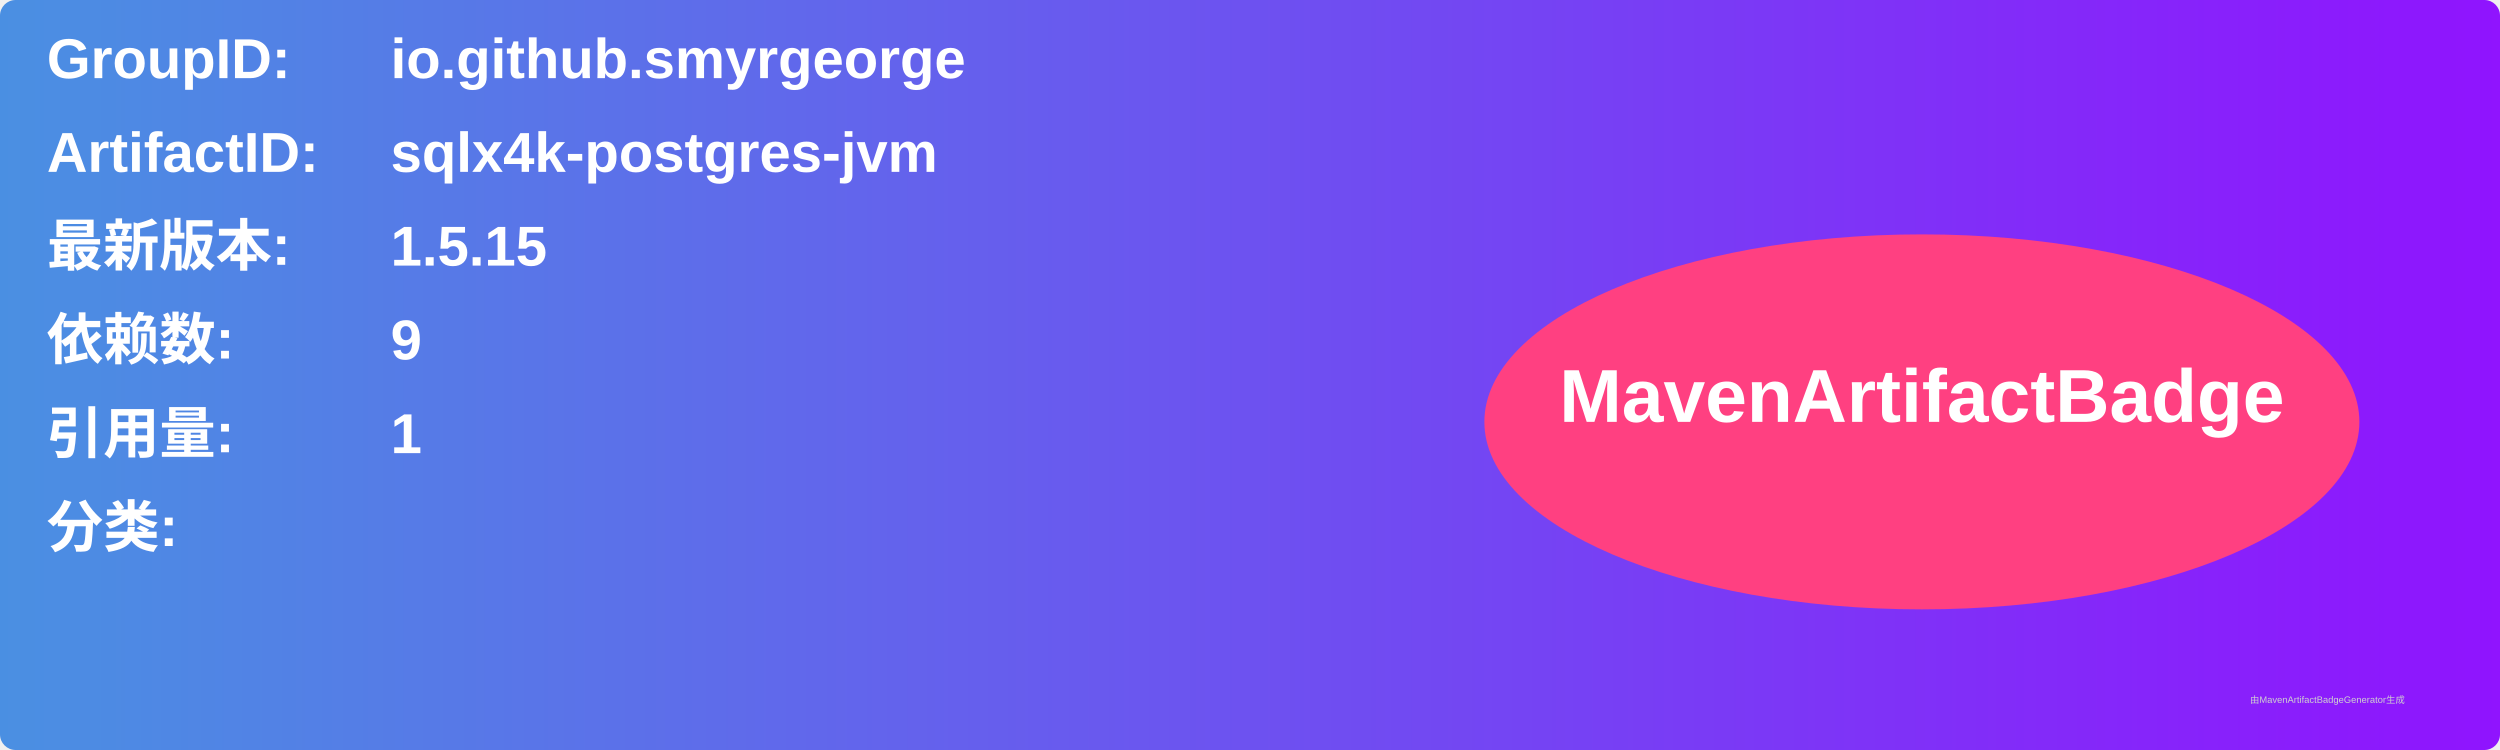
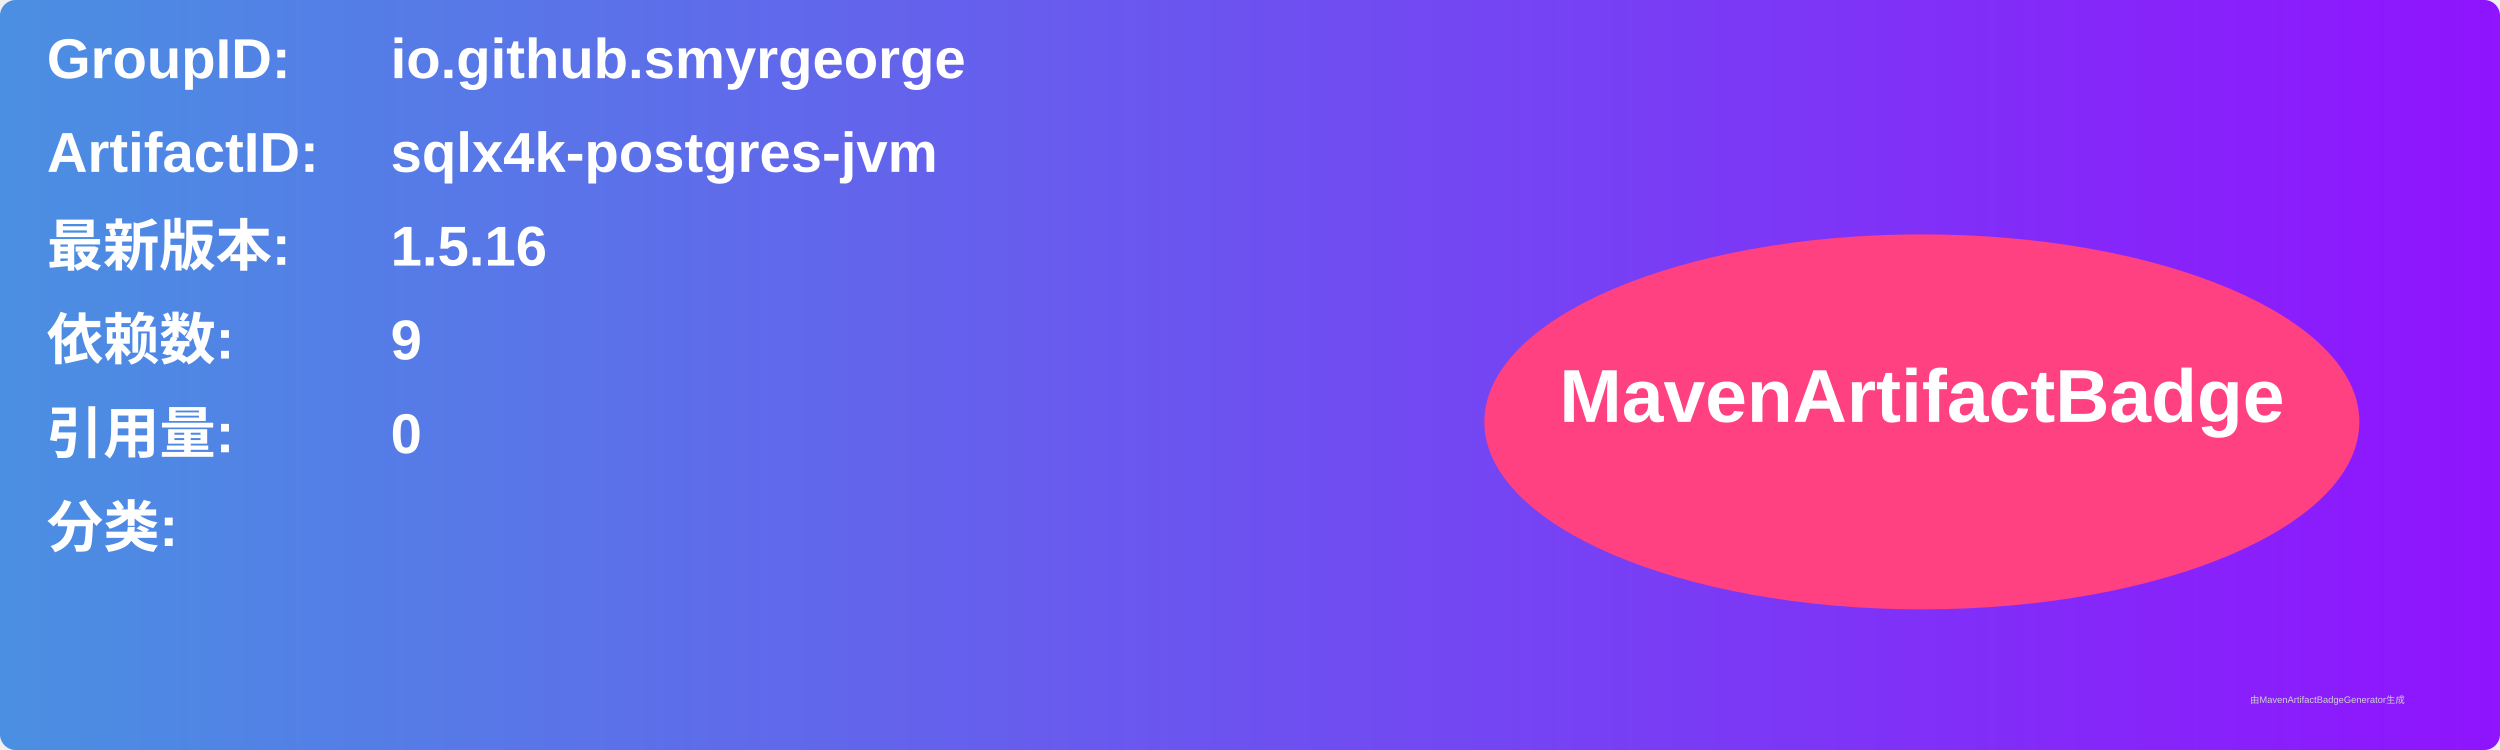
<svg xmlns="http://www.w3.org/2000/svg" width="800" height="240" viewBox="0 0 800 240">
  <linearGradient id="grad" x1="0%" y1="0%" x2="100%" y2="0%">
    <stop offset="0%" stop-color="#4a90e2" />
    <stop offset="100%" stop-color="#9013fe" />
  </linearGradient>
  <rect width="100%" height="100%" rx="5" ry="5" fill="url(#grad)" />
  <g transform="translate(15, 15)">
    <text x="0" y="10" font-family="Arial" font-size="18" fill="white" font-weight="bold" width="260">GroupID:</text>
    <text x="110" y="10" font-family="Arial" font-size="18" fill="white" font-weight="bold" width="460">io.github.smyrgeorge</text>
    <text x="0" y="40" font-family="Arial" font-size="18" fill="white" font-weight="bold" width="260">ArtifactID:</text>
    <text x="110" y="40" font-family="Arial" font-size="18" fill="white" font-weight="bold" width="460">sqlx4k-postgres-jvm</text>
    <text x="0" y="70" font-family="Arial" font-size="18" fill="white" font-weight="bold">最新版本:</text>
    <text x="110" y="70" font-family="Arial" font-size="18" fill="white" font-weight="bold">
-       <tspan font-weight="bold">1.5.15</tspan>
+       <tspan font-weight="bold">1.5.16</tspan>
    </text>
    <text x="0" y="100" font-family="Arial" font-size="18" fill="white" font-weight="bold">依赖数: </text>
    <text x="110" y="100" font-family="Arial" font-size="18" fill="white">
      <tspan font-weight="bold">9</tspan>
    </text>
    <text x="0" y="130" font-family="Arial" font-size="18" fill="white" font-weight="bold">引用量: </text>
    <text x="110" y="130" font-family="Arial" font-size="18" fill="white">
-       <tspan font-weight="bold">1</tspan>
+       <tspan font-weight="bold">0</tspan>
    </text>
    <text x="0" y="160" font-family="Arial" font-size="18" fill="white" font-weight="bold">分类:</text>
    <text x="10" y="190" font-family="Arial" font-size="10" fill="white">
      <tspan font-weight="bold" />
    </text>
    <ellipse cx="600" cy="120" rx="140" ry="60" fill="#ff4081" />
    <text x="600" y="120" text-anchor="middle" font-family="Arial" font-size="24" fill="white" font-weight="bold">MavenArtifactBadge</text>
  </g>
  <text x="720" y="225" font-family="Arial" font-size="3" fill="#d0d0d0">由MavenArtifactBadgeGenerator生成</text>
</svg>
